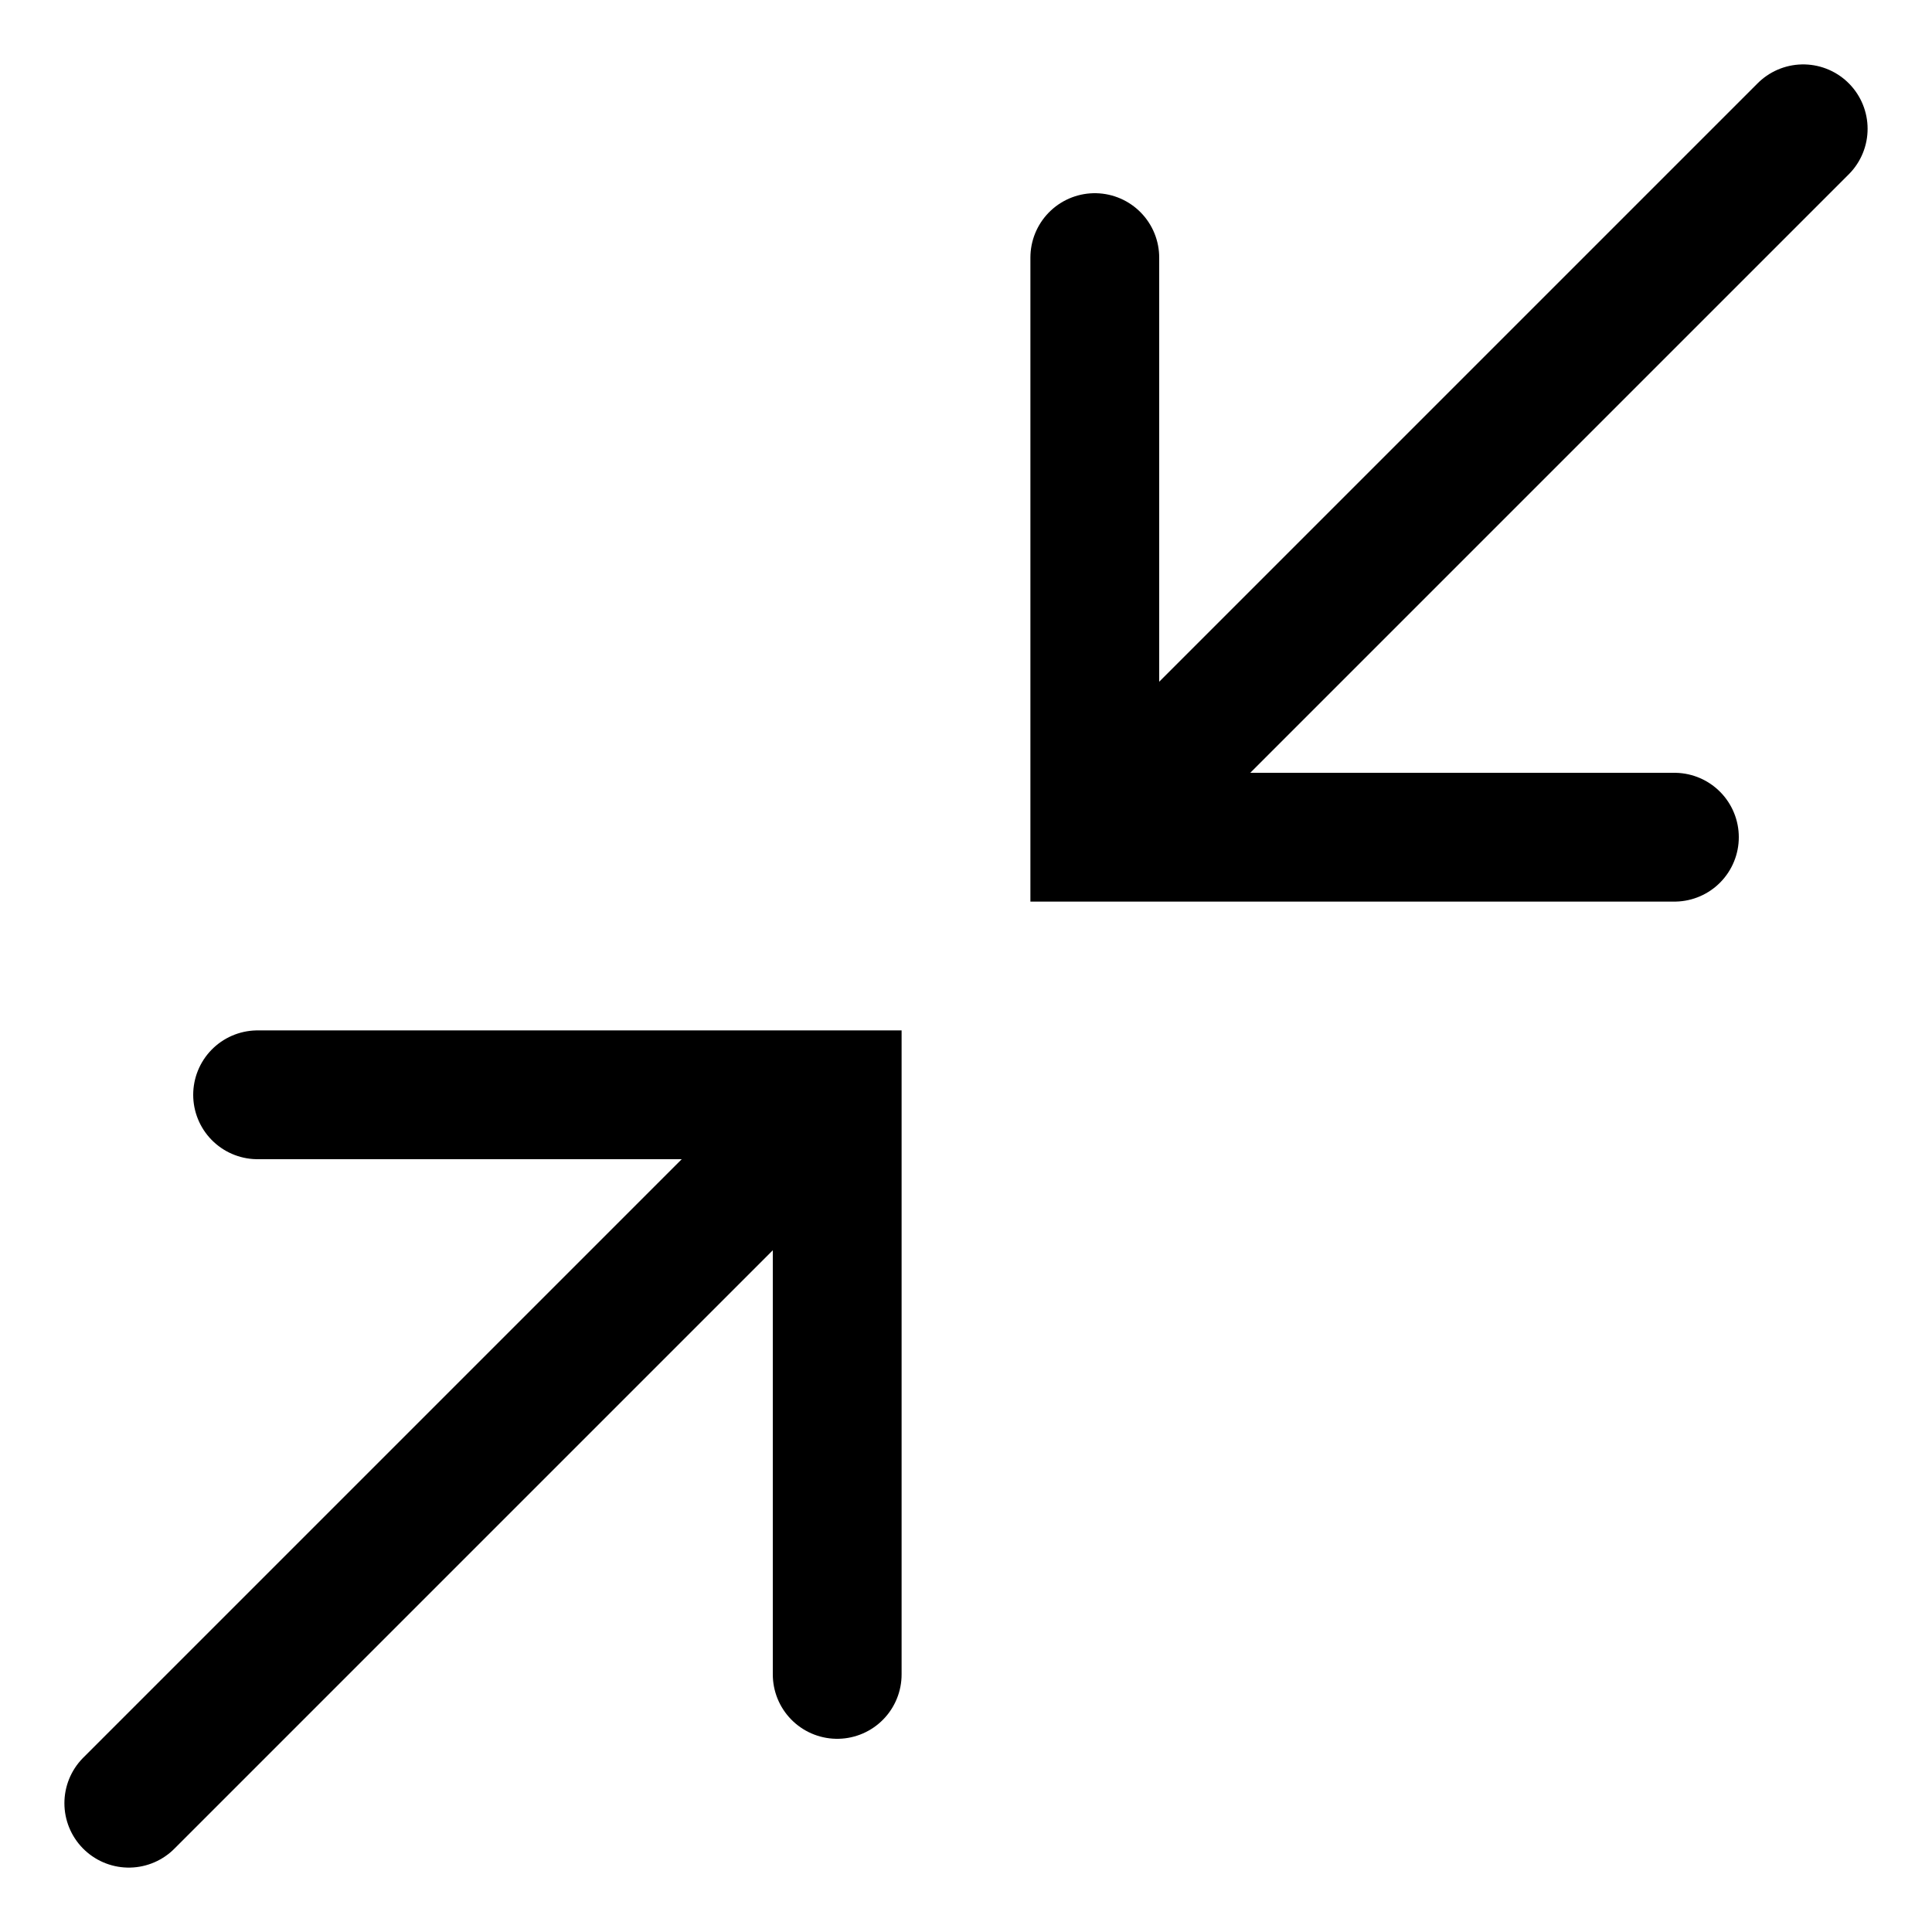
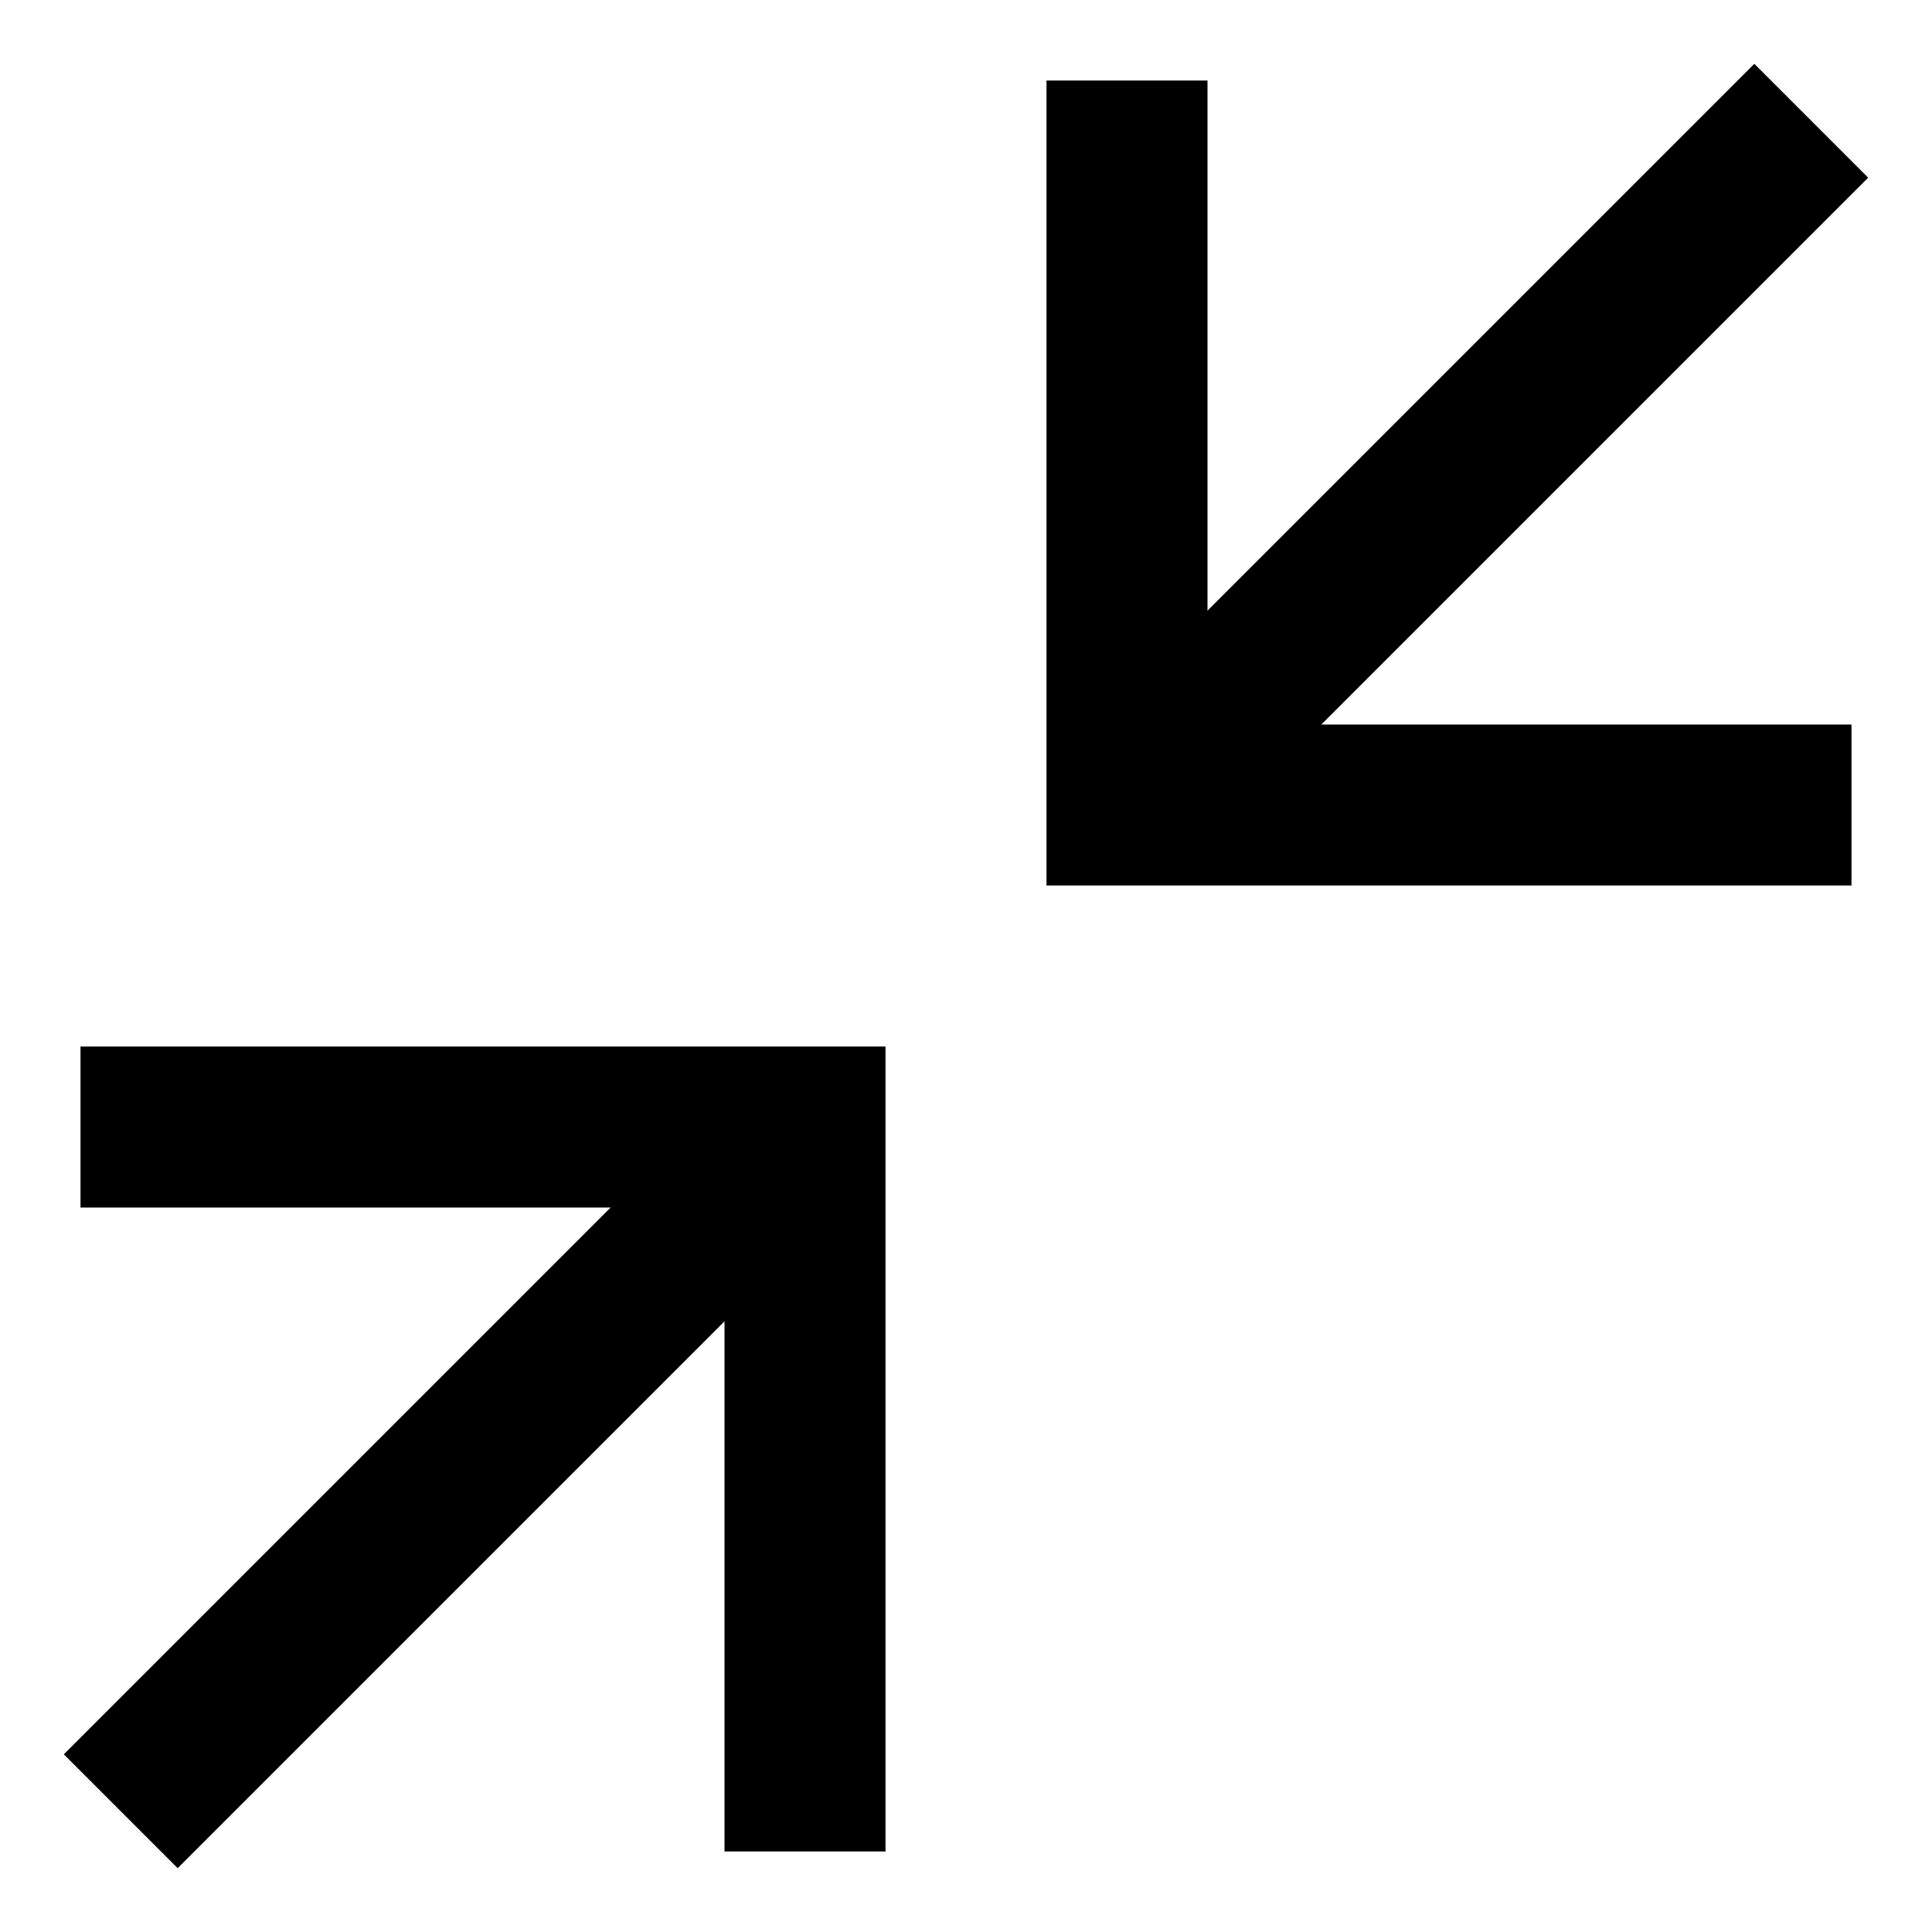
- <svg xmlns="http://www.w3.org/2000/svg" viewBox="0 0 15 15">
-   <path fill="none" stroke="currentColor" stroke-linecap="round" d="M9 6l5-5M1 14l5-5m7-2.5H8.5V2M2 8.5h4.5V13" />
+ <svg xmlns="http://www.w3.org/2000/svg" viewBox="0 0 24 24">
+   <path d="M16.414 9l6.793-6.793L21.793.793 15 7.586V1h-2v10h10V9h-6.586zM9 16.414V23h2V13H1v2h6.586L.793 21.793l1.414 1.414L9 16.414z" />
</svg>
